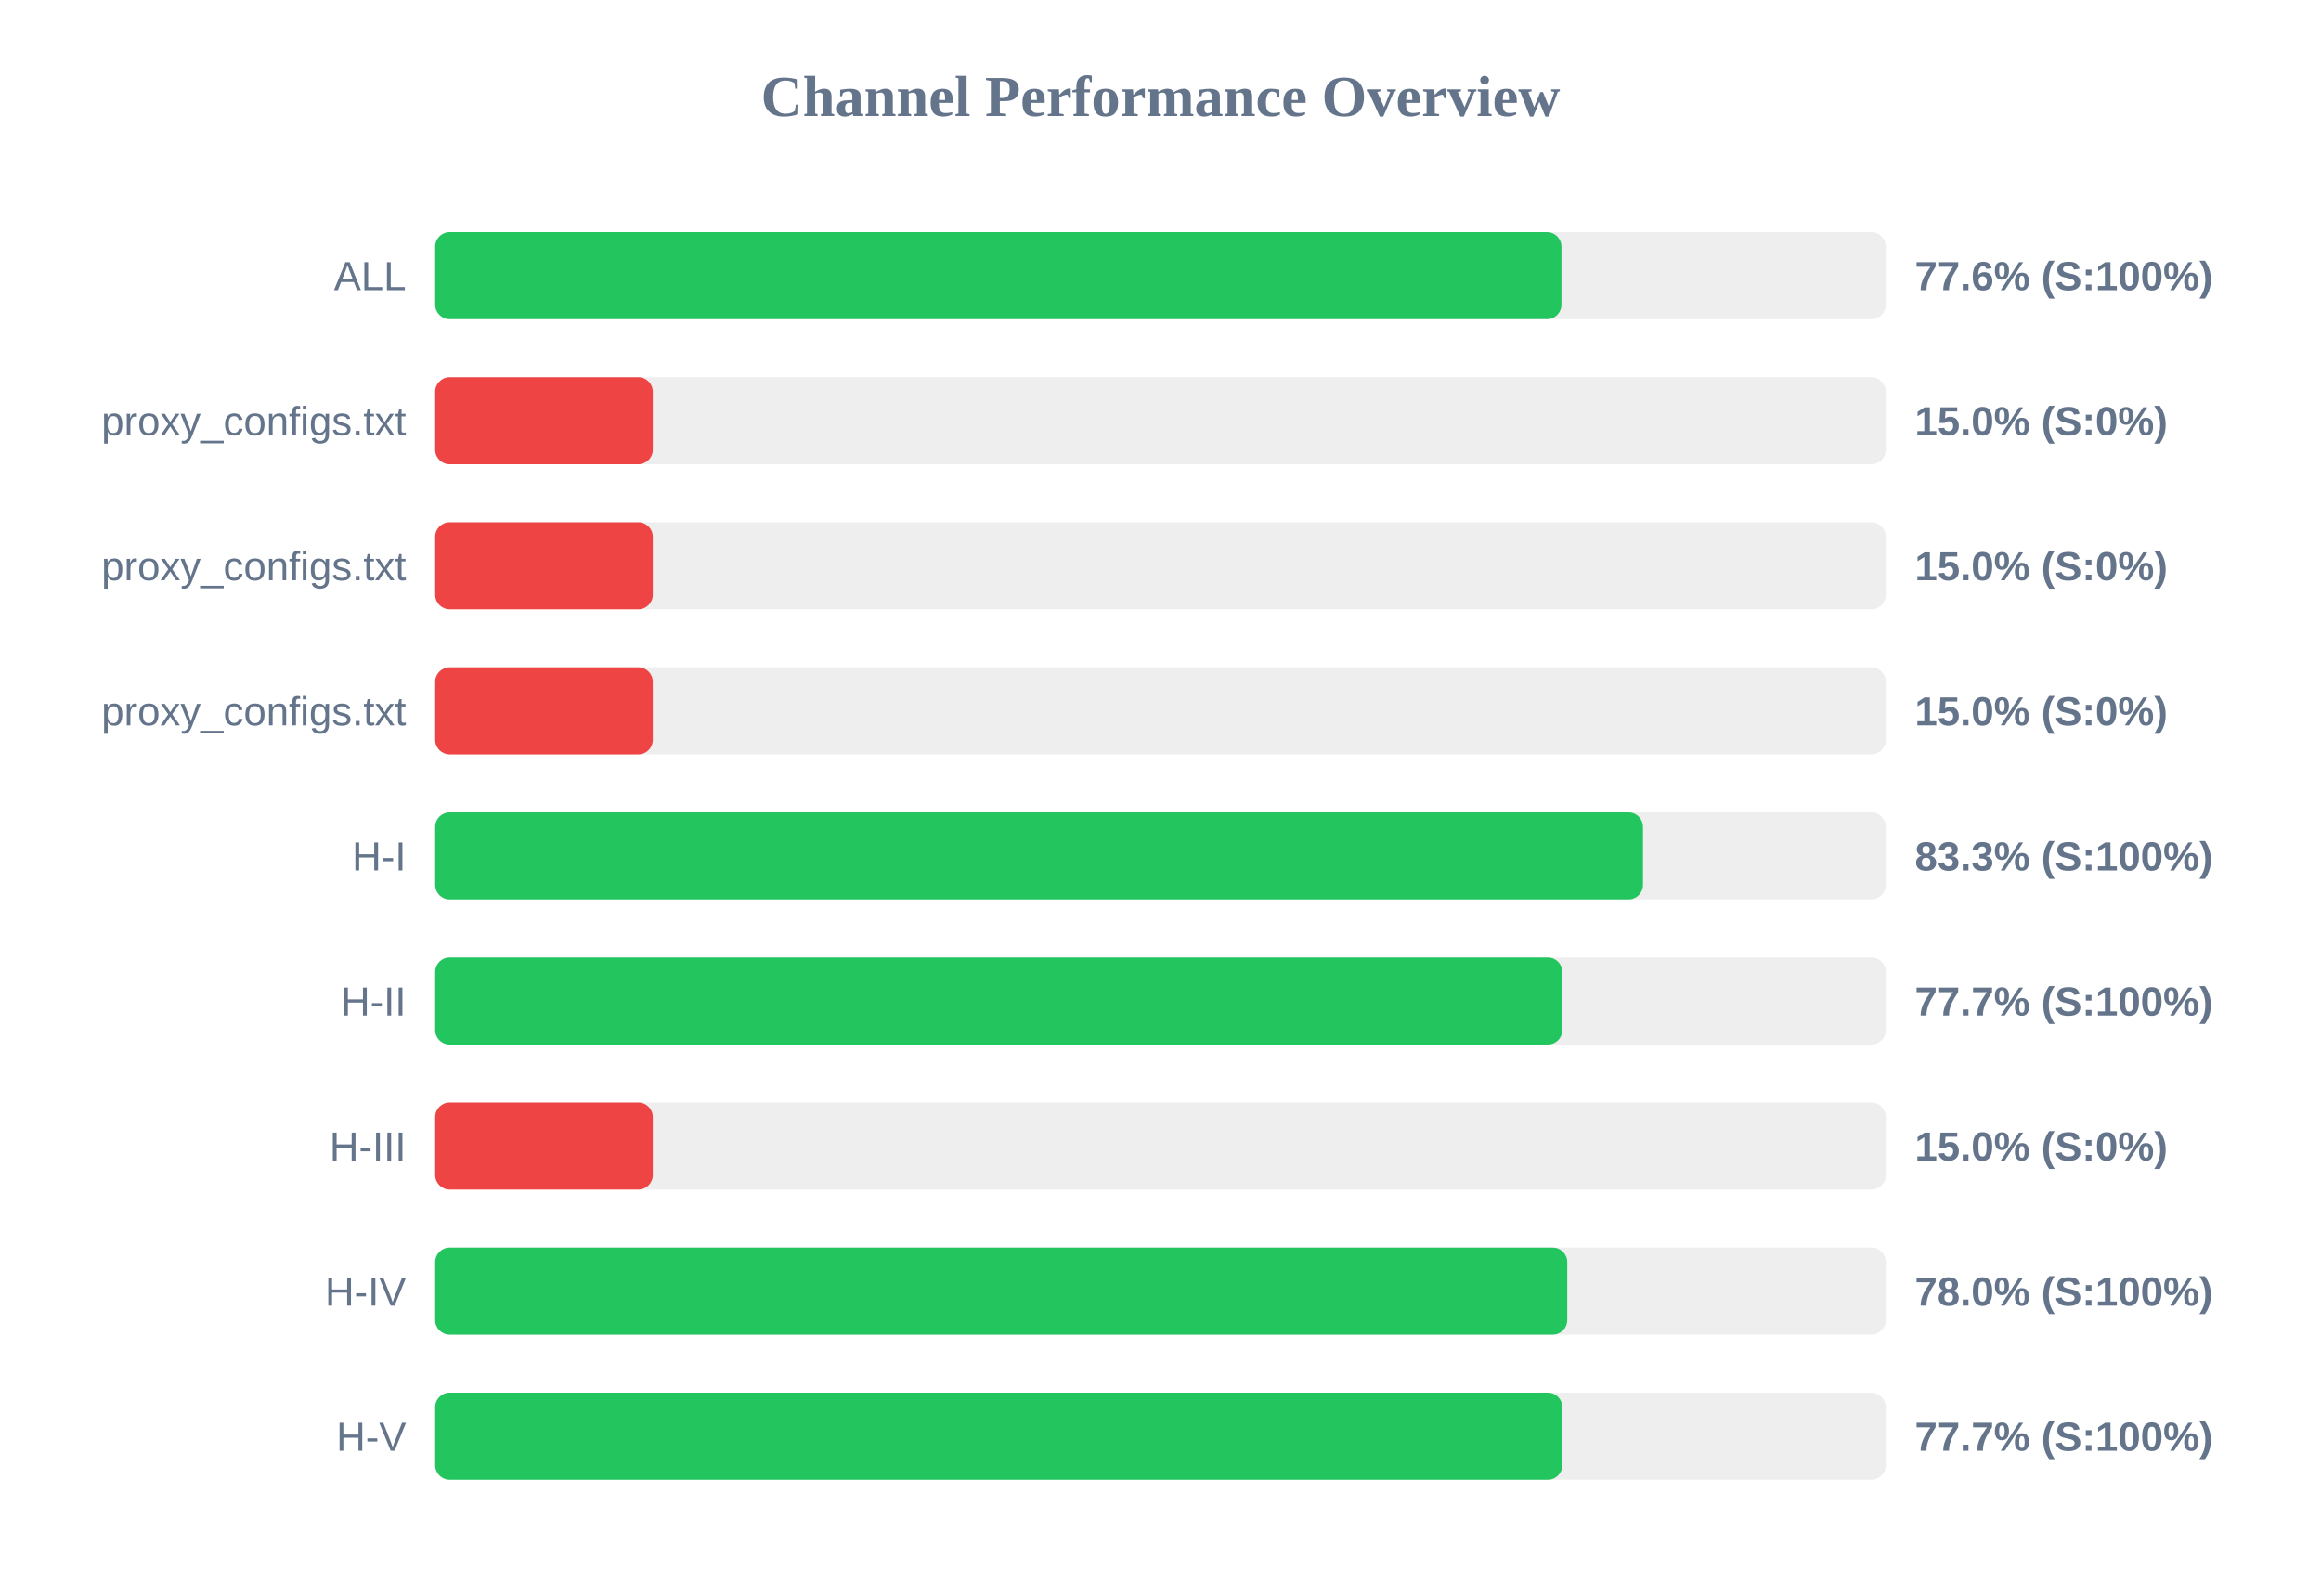
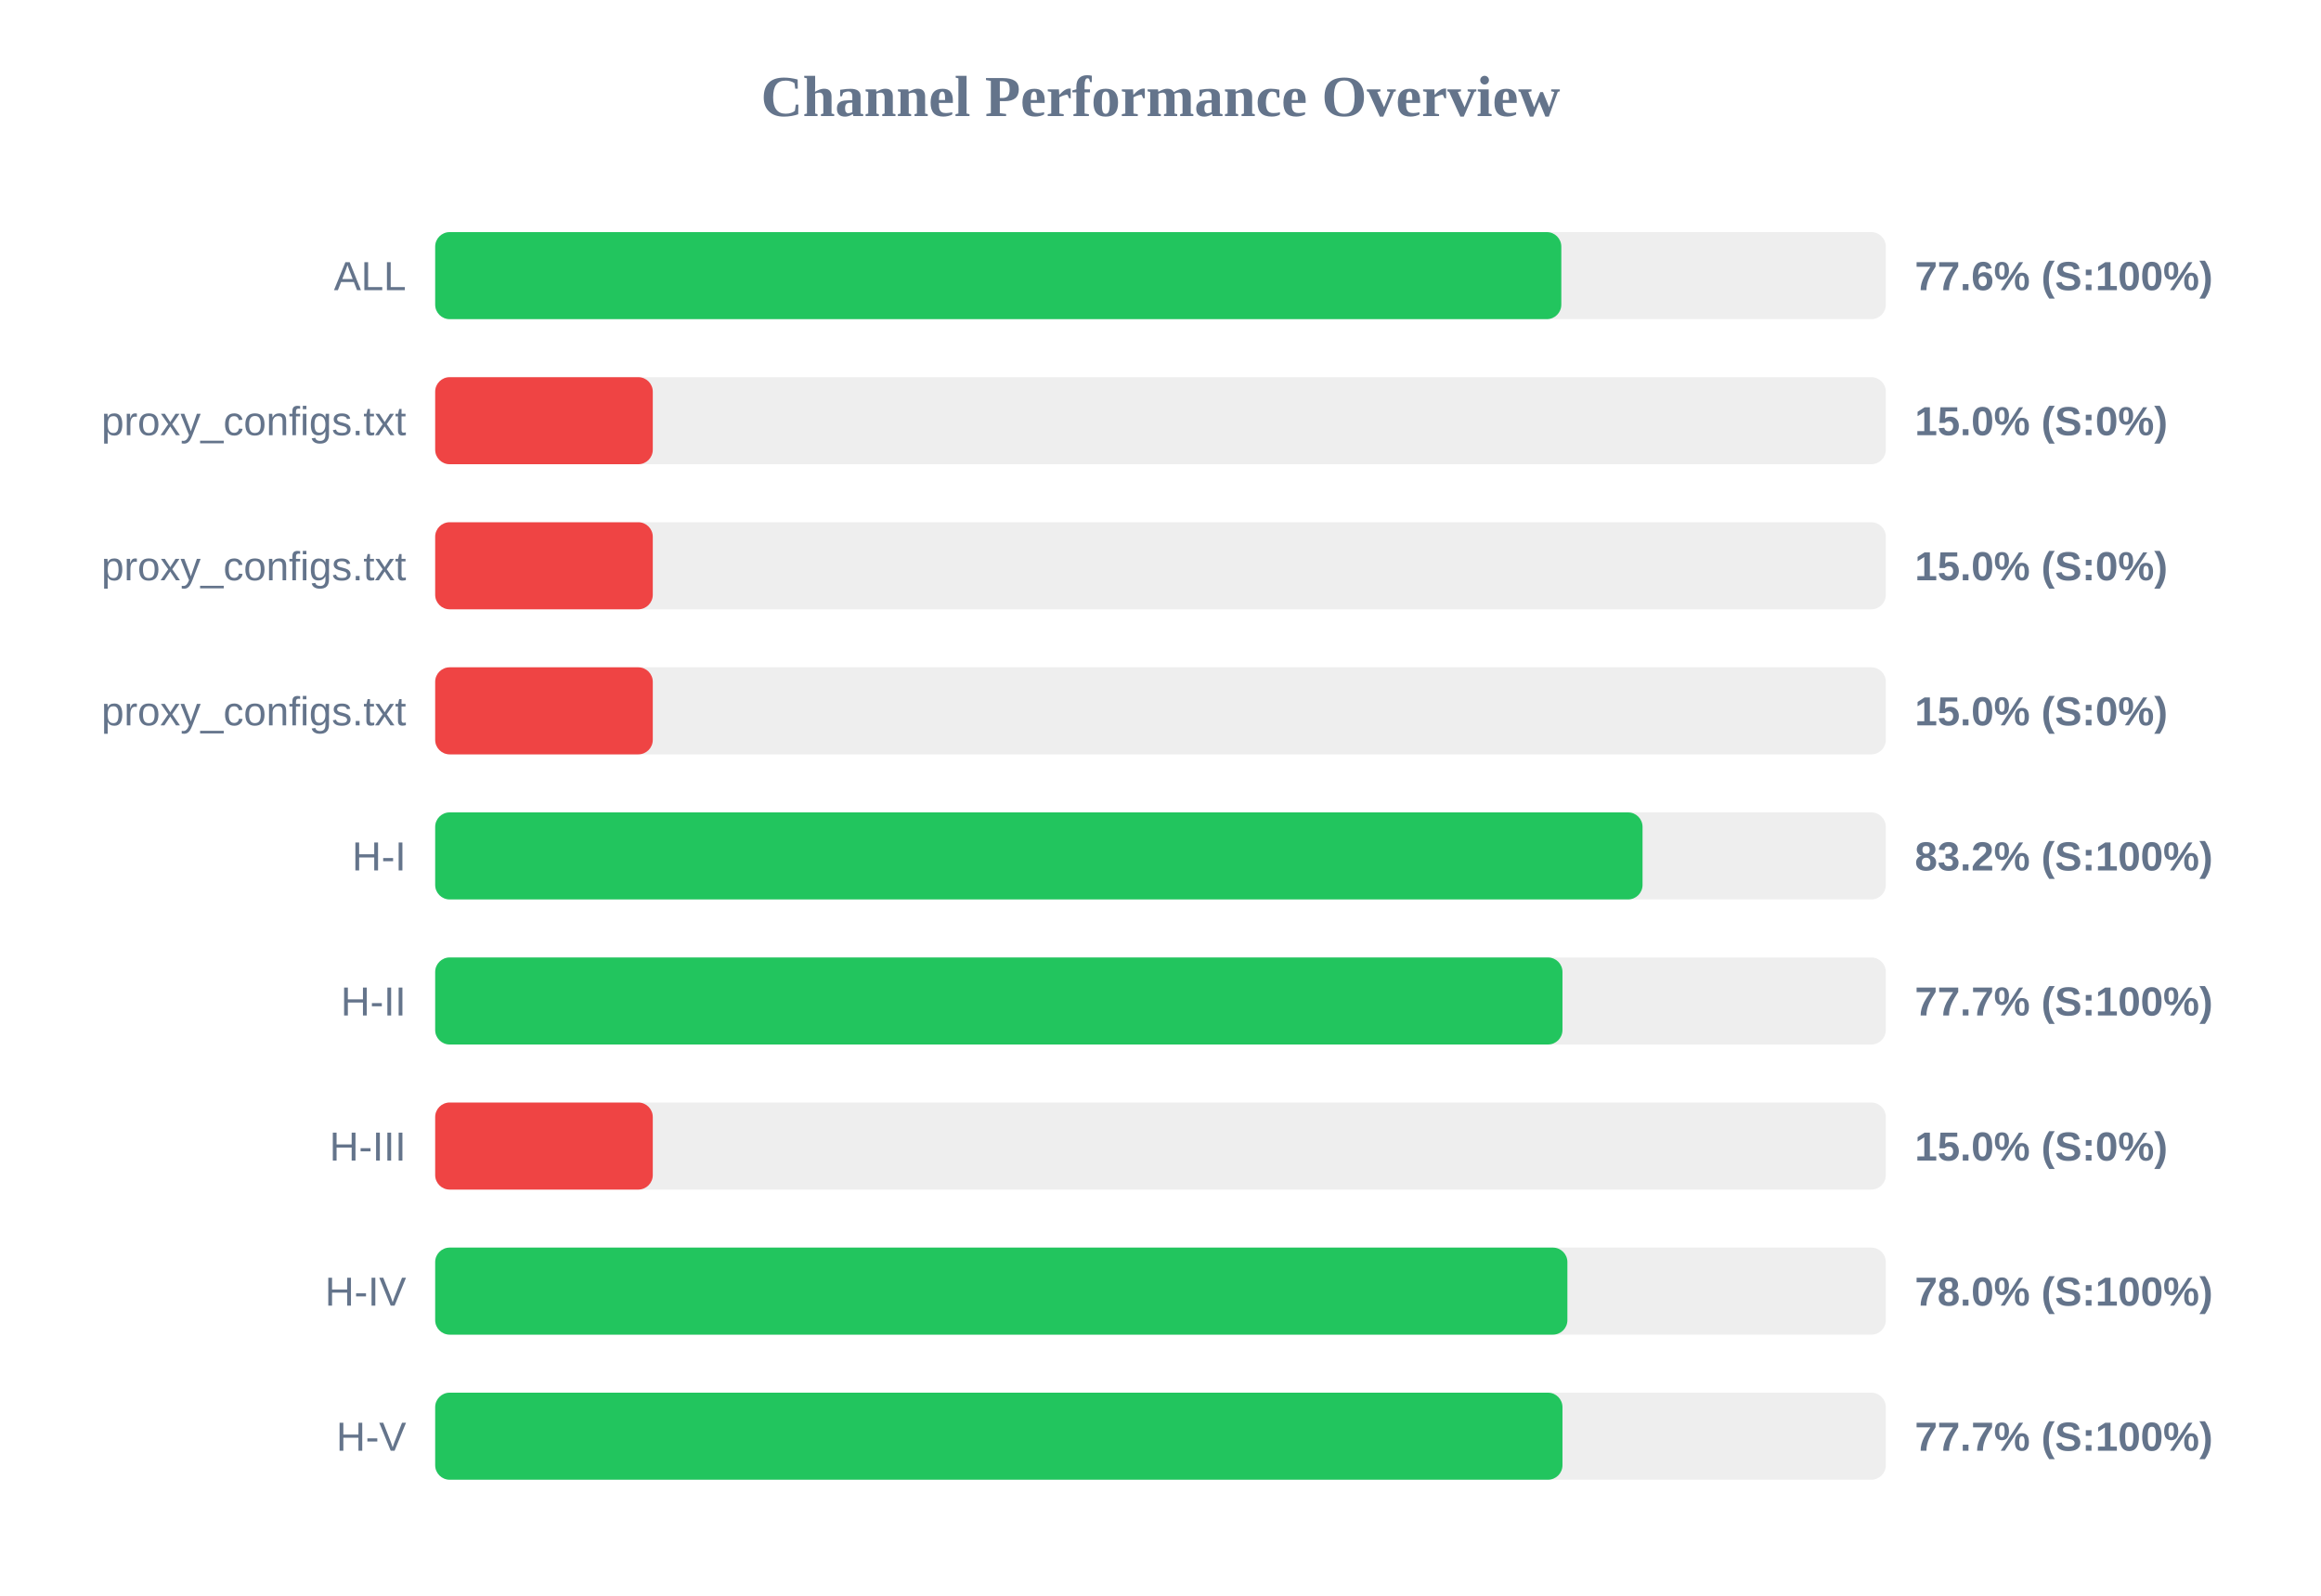
<svg xmlns="http://www.w3.org/2000/svg" width="800" height="550" version="1.1">
  <style>
        .row { font: 14px Arial; fill: #64748b; }
        .score { font: bold 14px Arial; fill: #64748b; }
    </style>
  <text x="400" y="40" text-anchor="middle" font-size="20px" font-weight="bold" fill="#64748b">Channel Performance Overview</text>
  <rect x="150" y="80" width="500" height="30" fill="#eee" rx="5" />
-   <rect x="150" y="80" width="388.2" height="30" fill="#22c55e" rx="5" />
+   <rect x="150" y="80" width="388.15" height="30" fill="#22c55e" rx="5" />
  <text x="140" y="100" text-anchor="end" class="row">ALL</text>
  <text x="660" y="100" text-anchor="start" class="score">77.6% (S:100%)</text>
  <rect x="150" y="130" width="500" height="30" fill="#eee" rx="5" />
  <rect x="150" y="130" width="75.0" height="30" fill="#ef4444" rx="5" />
  <text x="140" y="150" text-anchor="end" class="row">proxy_configs.txt</text>
  <text x="660" y="150" text-anchor="start" class="score">15.0% (S:0%)</text>
  <rect x="150" y="180" width="500" height="30" fill="#eee" rx="5" />
  <rect x="150" y="180" width="75.0" height="30" fill="#ef4444" rx="5" />
  <text x="140" y="200" text-anchor="end" class="row">proxy_configs.txt</text>
  <text x="660" y="200" text-anchor="start" class="score">15.0% (S:0%)</text>
  <rect x="150" y="230" width="500" height="30" fill="#eee" rx="5" />
  <rect x="150" y="230" width="75.0" height="30" fill="#ef4444" rx="5" />
  <text x="140" y="250" text-anchor="end" class="row">proxy_configs.txt</text>
  <text x="660" y="250" text-anchor="start" class="score">15.0% (S:0%)</text>
  <rect x="150" y="280" width="500" height="30" fill="#eee" rx="5" />
-   <rect x="150" y="280" width="416.3" height="30" fill="#22c55e" rx="5" />
+   <rect x="150" y="280" width="416.15" height="30" fill="#22c55e" rx="5" />
  <text x="140" y="300" text-anchor="end" class="row">H-I</text>
-   <text x="660" y="300" text-anchor="start" class="score">83.3% (S:100%)</text>
+   <text x="660" y="300" text-anchor="start" class="score">83.2% (S:100%)</text>
  <rect x="150" y="330" width="500" height="30" fill="#eee" rx="5" />
-   <rect x="150" y="330" width="388.5" height="30" fill="#22c55e" rx="5" />
+   <rect x="150" y="330" width="388.55" height="30" fill="#22c55e" rx="5" />
  <text x="140" y="350" text-anchor="end" class="row">H-II</text>
  <text x="660" y="350" text-anchor="start" class="score">77.7% (S:100%)</text>
  <rect x="150" y="380" width="500" height="30" fill="#eee" rx="5" />
  <rect x="150" y="380" width="75.0" height="30" fill="#ef4444" rx="5" />
  <text x="140" y="400" text-anchor="end" class="row">H-III</text>
  <text x="660" y="400" text-anchor="start" class="score">15.0% (S:0%)</text>
  <rect x="150" y="430" width="500" height="30" fill="#eee" rx="5" />
-   <rect x="150" y="430" width="390.2" height="30" fill="#22c55e" rx="5" />
+   <rect x="150" y="430" width="390.25" height="30" fill="#22c55e" rx="5" />
  <text x="140" y="450" text-anchor="end" class="row">H-IV</text>
  <text x="660" y="450" text-anchor="start" class="score">78.0% (S:100%)</text>
  <rect x="150" y="480" width="500" height="30" fill="#eee" rx="5" />
-   <rect x="150" y="480" width="388.5" height="30" fill="#22c55e" rx="5" />
+   <rect x="150" y="480" width="388.55" height="30" fill="#22c55e" rx="5" />
  <text x="140" y="500" text-anchor="end" class="row">H-V</text>
  <text x="660" y="500" text-anchor="start" class="score">77.7% (S:100%)</text>
</svg>
